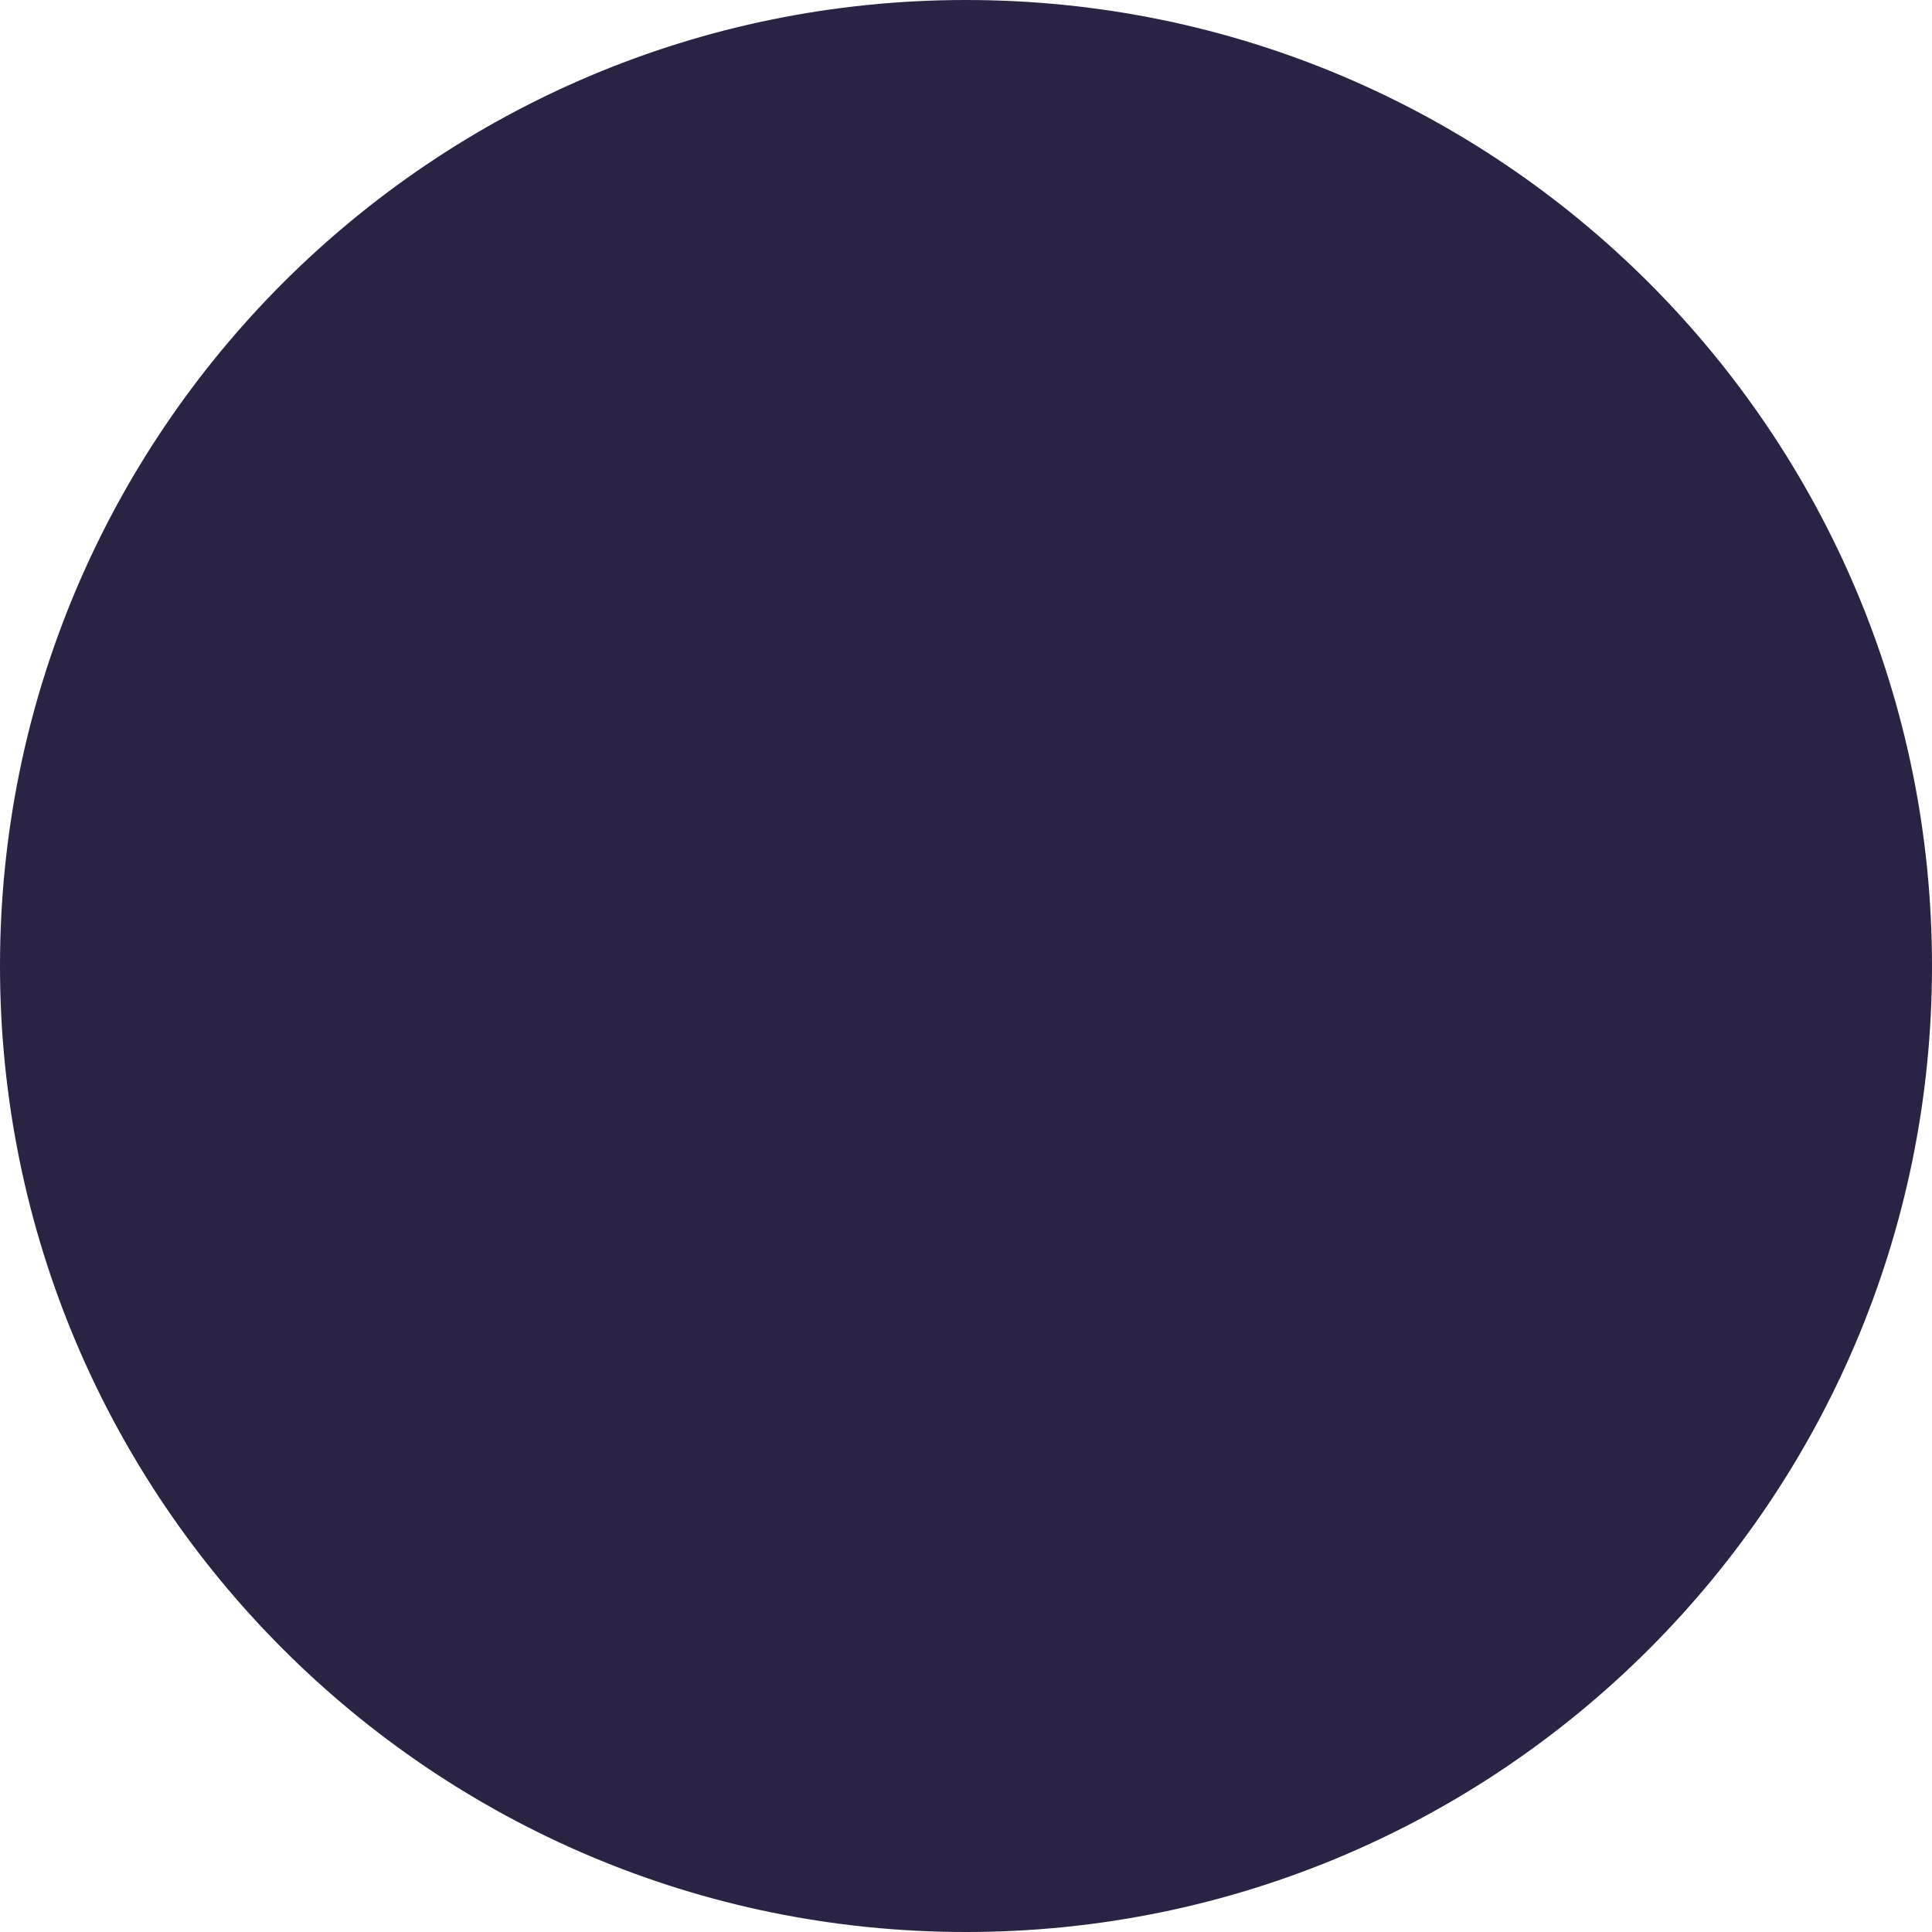
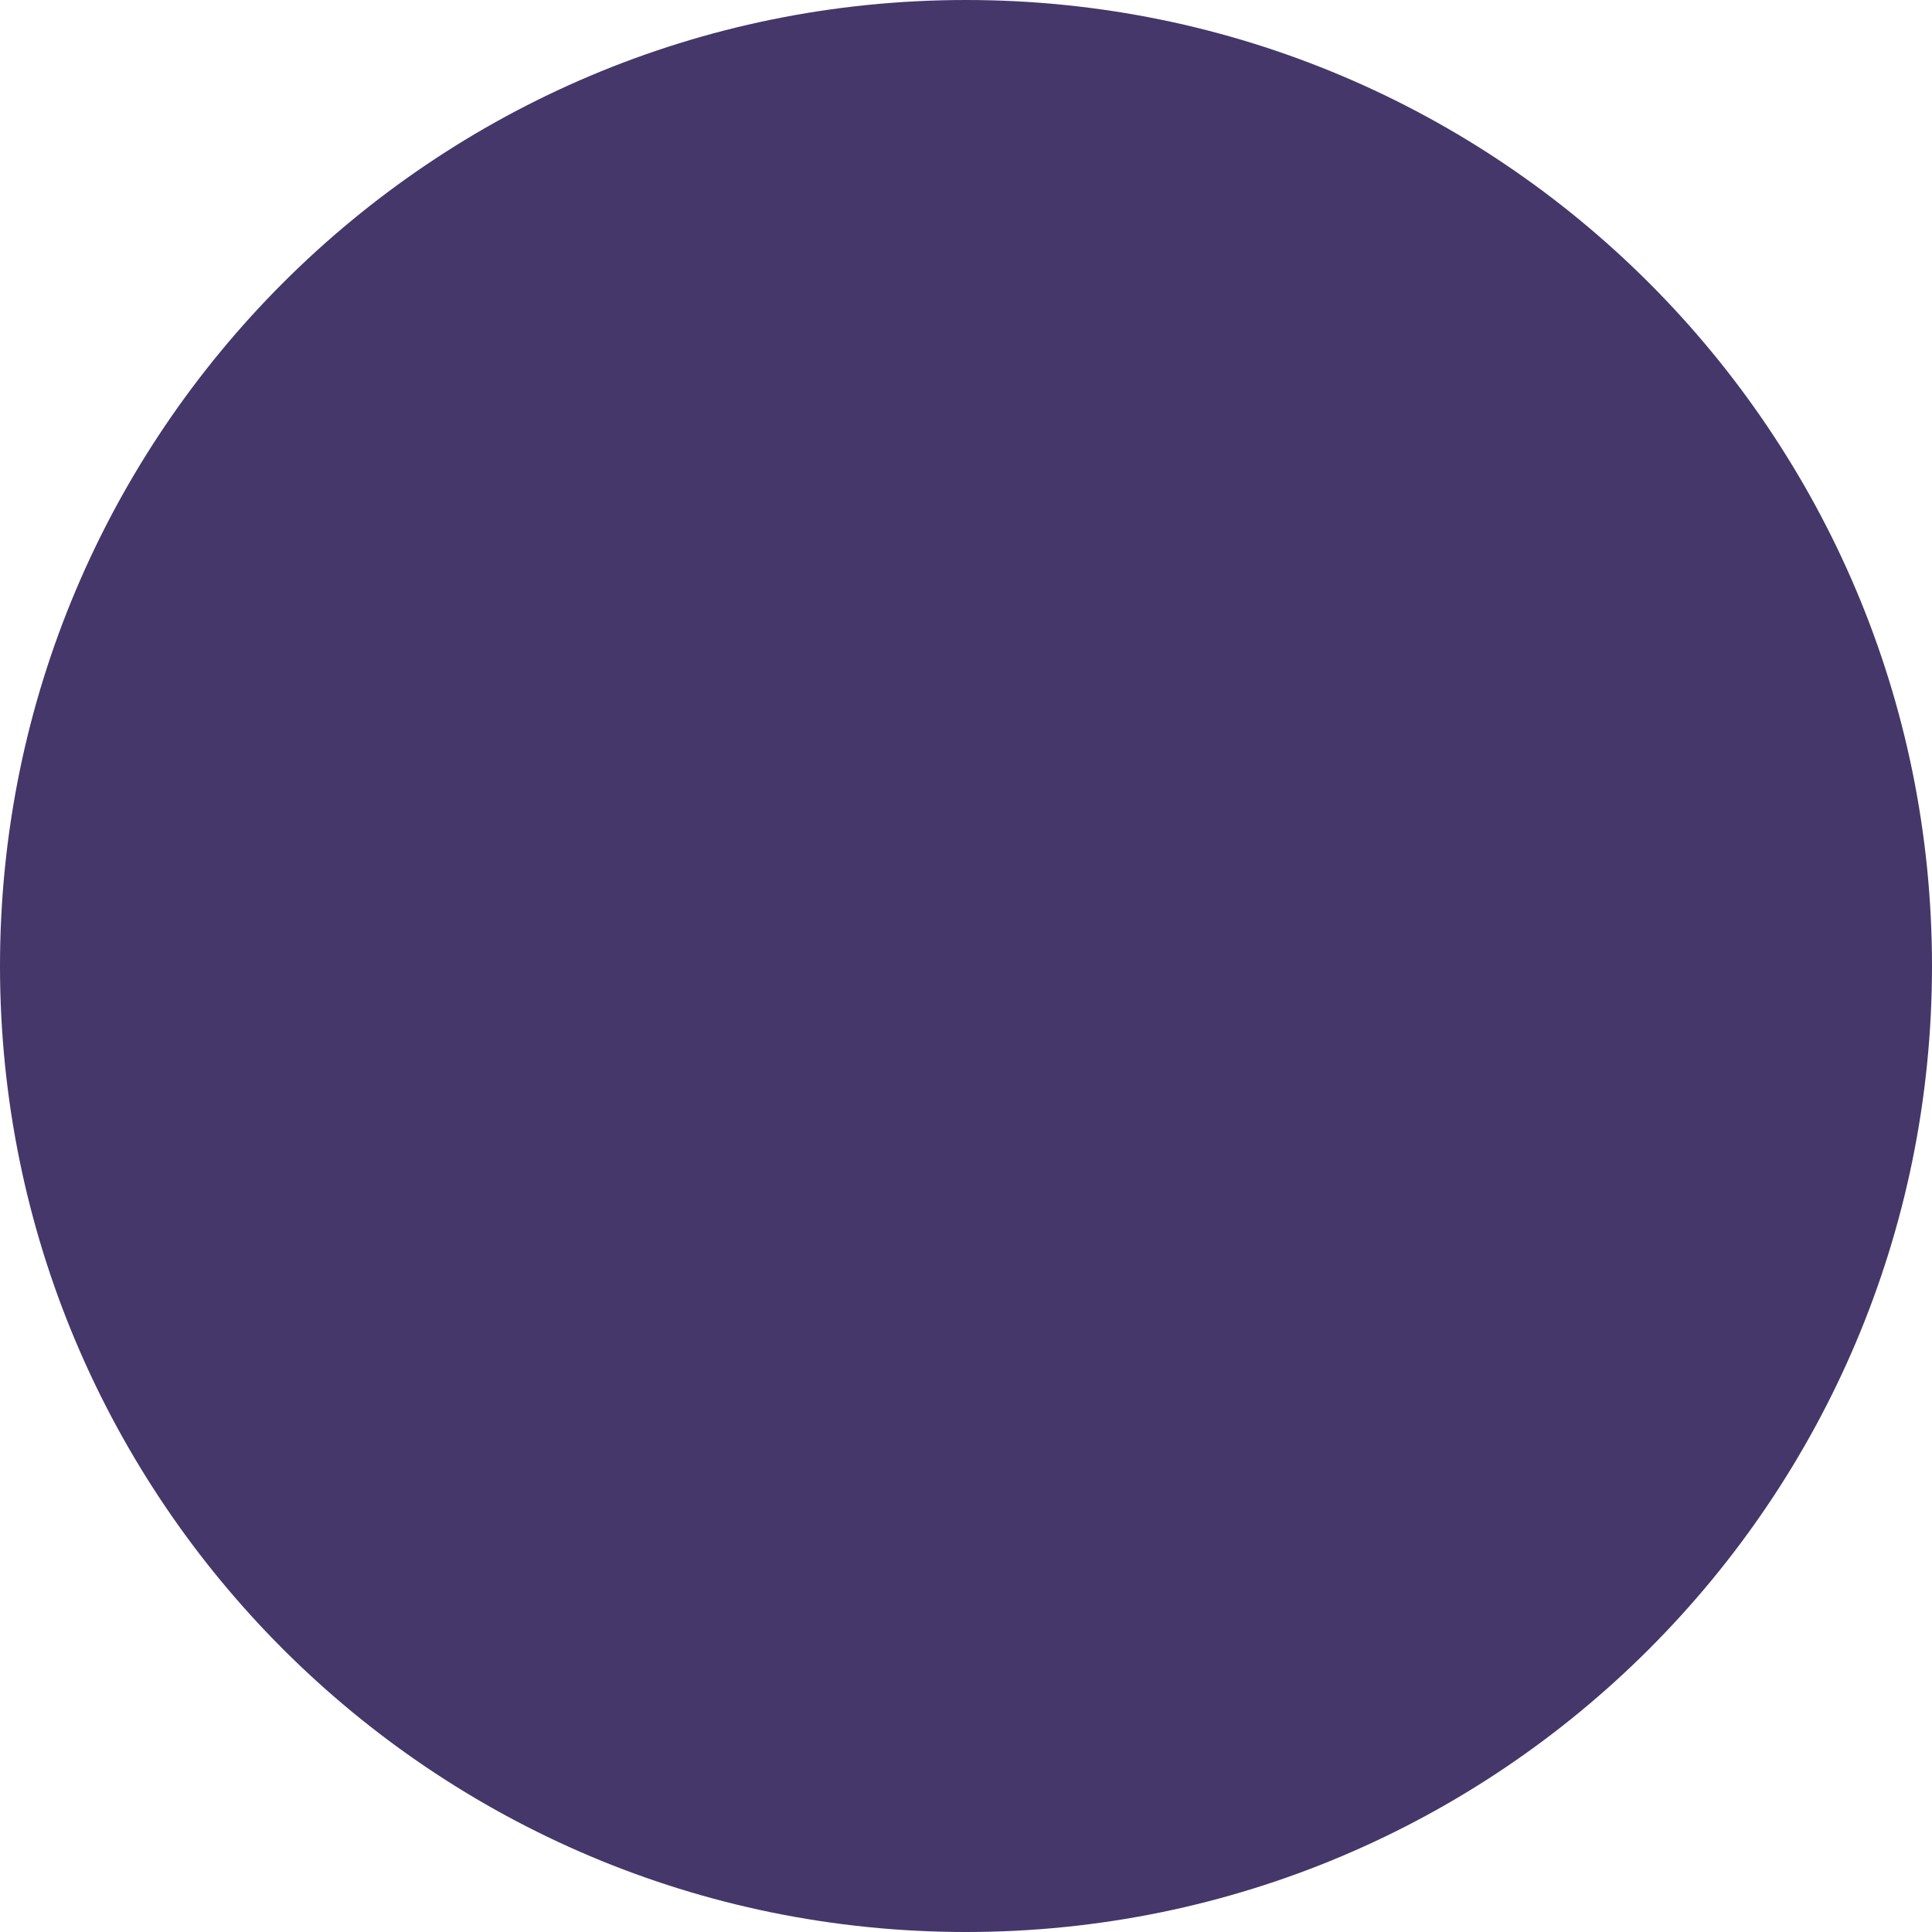
<svg xmlns="http://www.w3.org/2000/svg" width="16" height="16">
-   <circle cx="8" cy="8" r="8" fill="#2b2343" />
+   <circle cx="8" cy="8" r="8" fill="#45376a" />
</svg>
